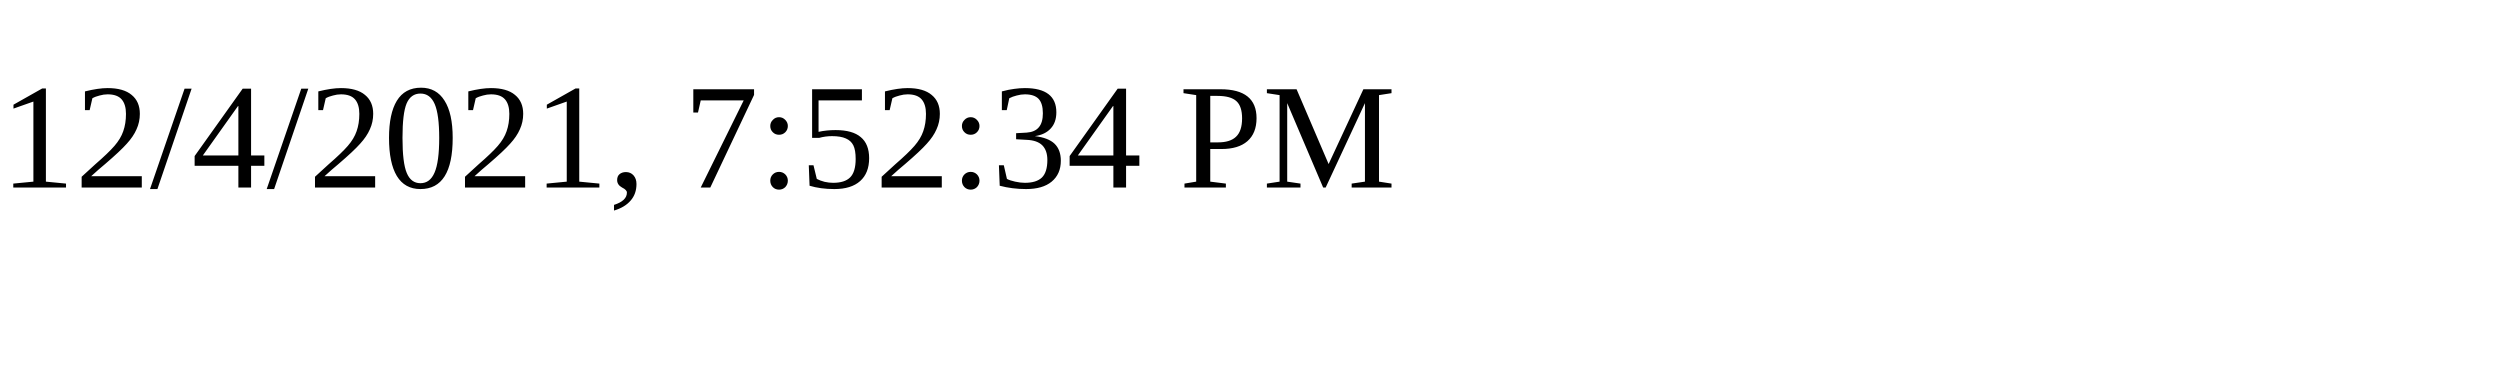
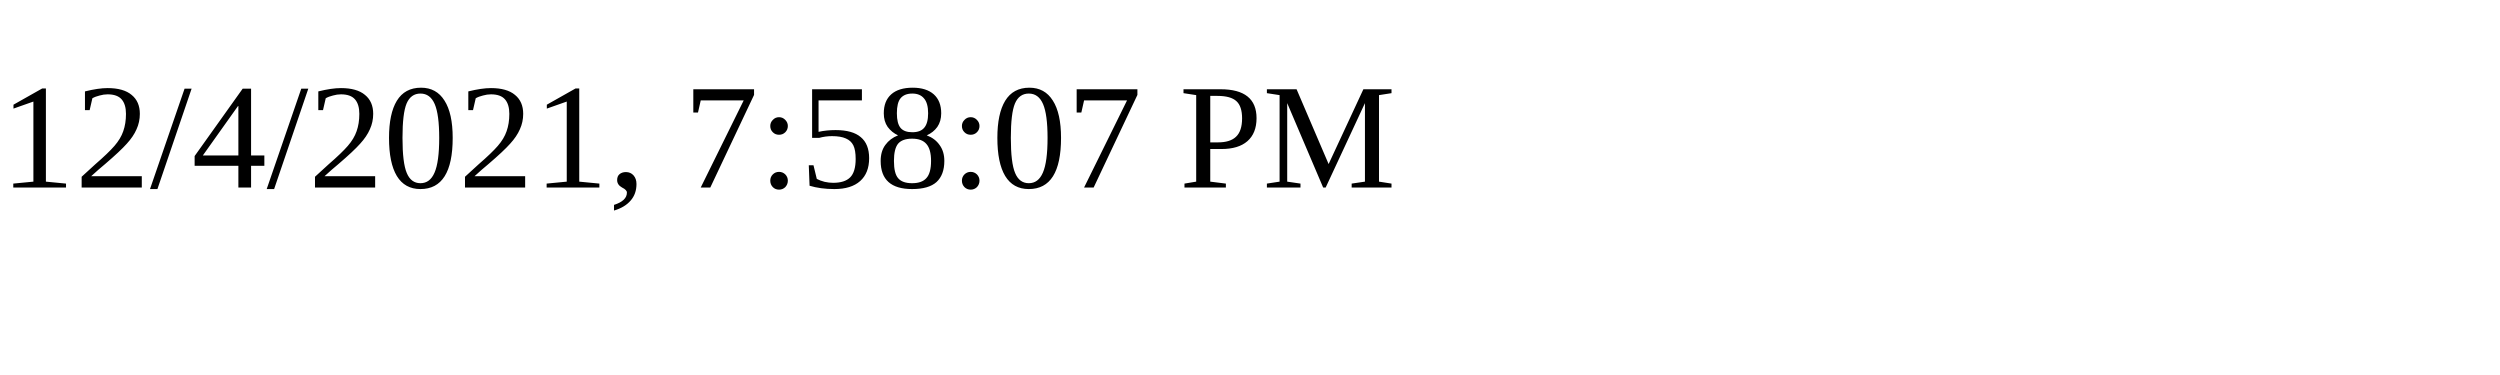
<svg xmlns="http://www.w3.org/2000/svg" height="30" width="200">
-   <text x="0" y="15">12/4/2021, 7:52:34 PM</text>
+   <text x="0" y="15">12/4/2021, 7:58:07 PM</text>
</svg>
